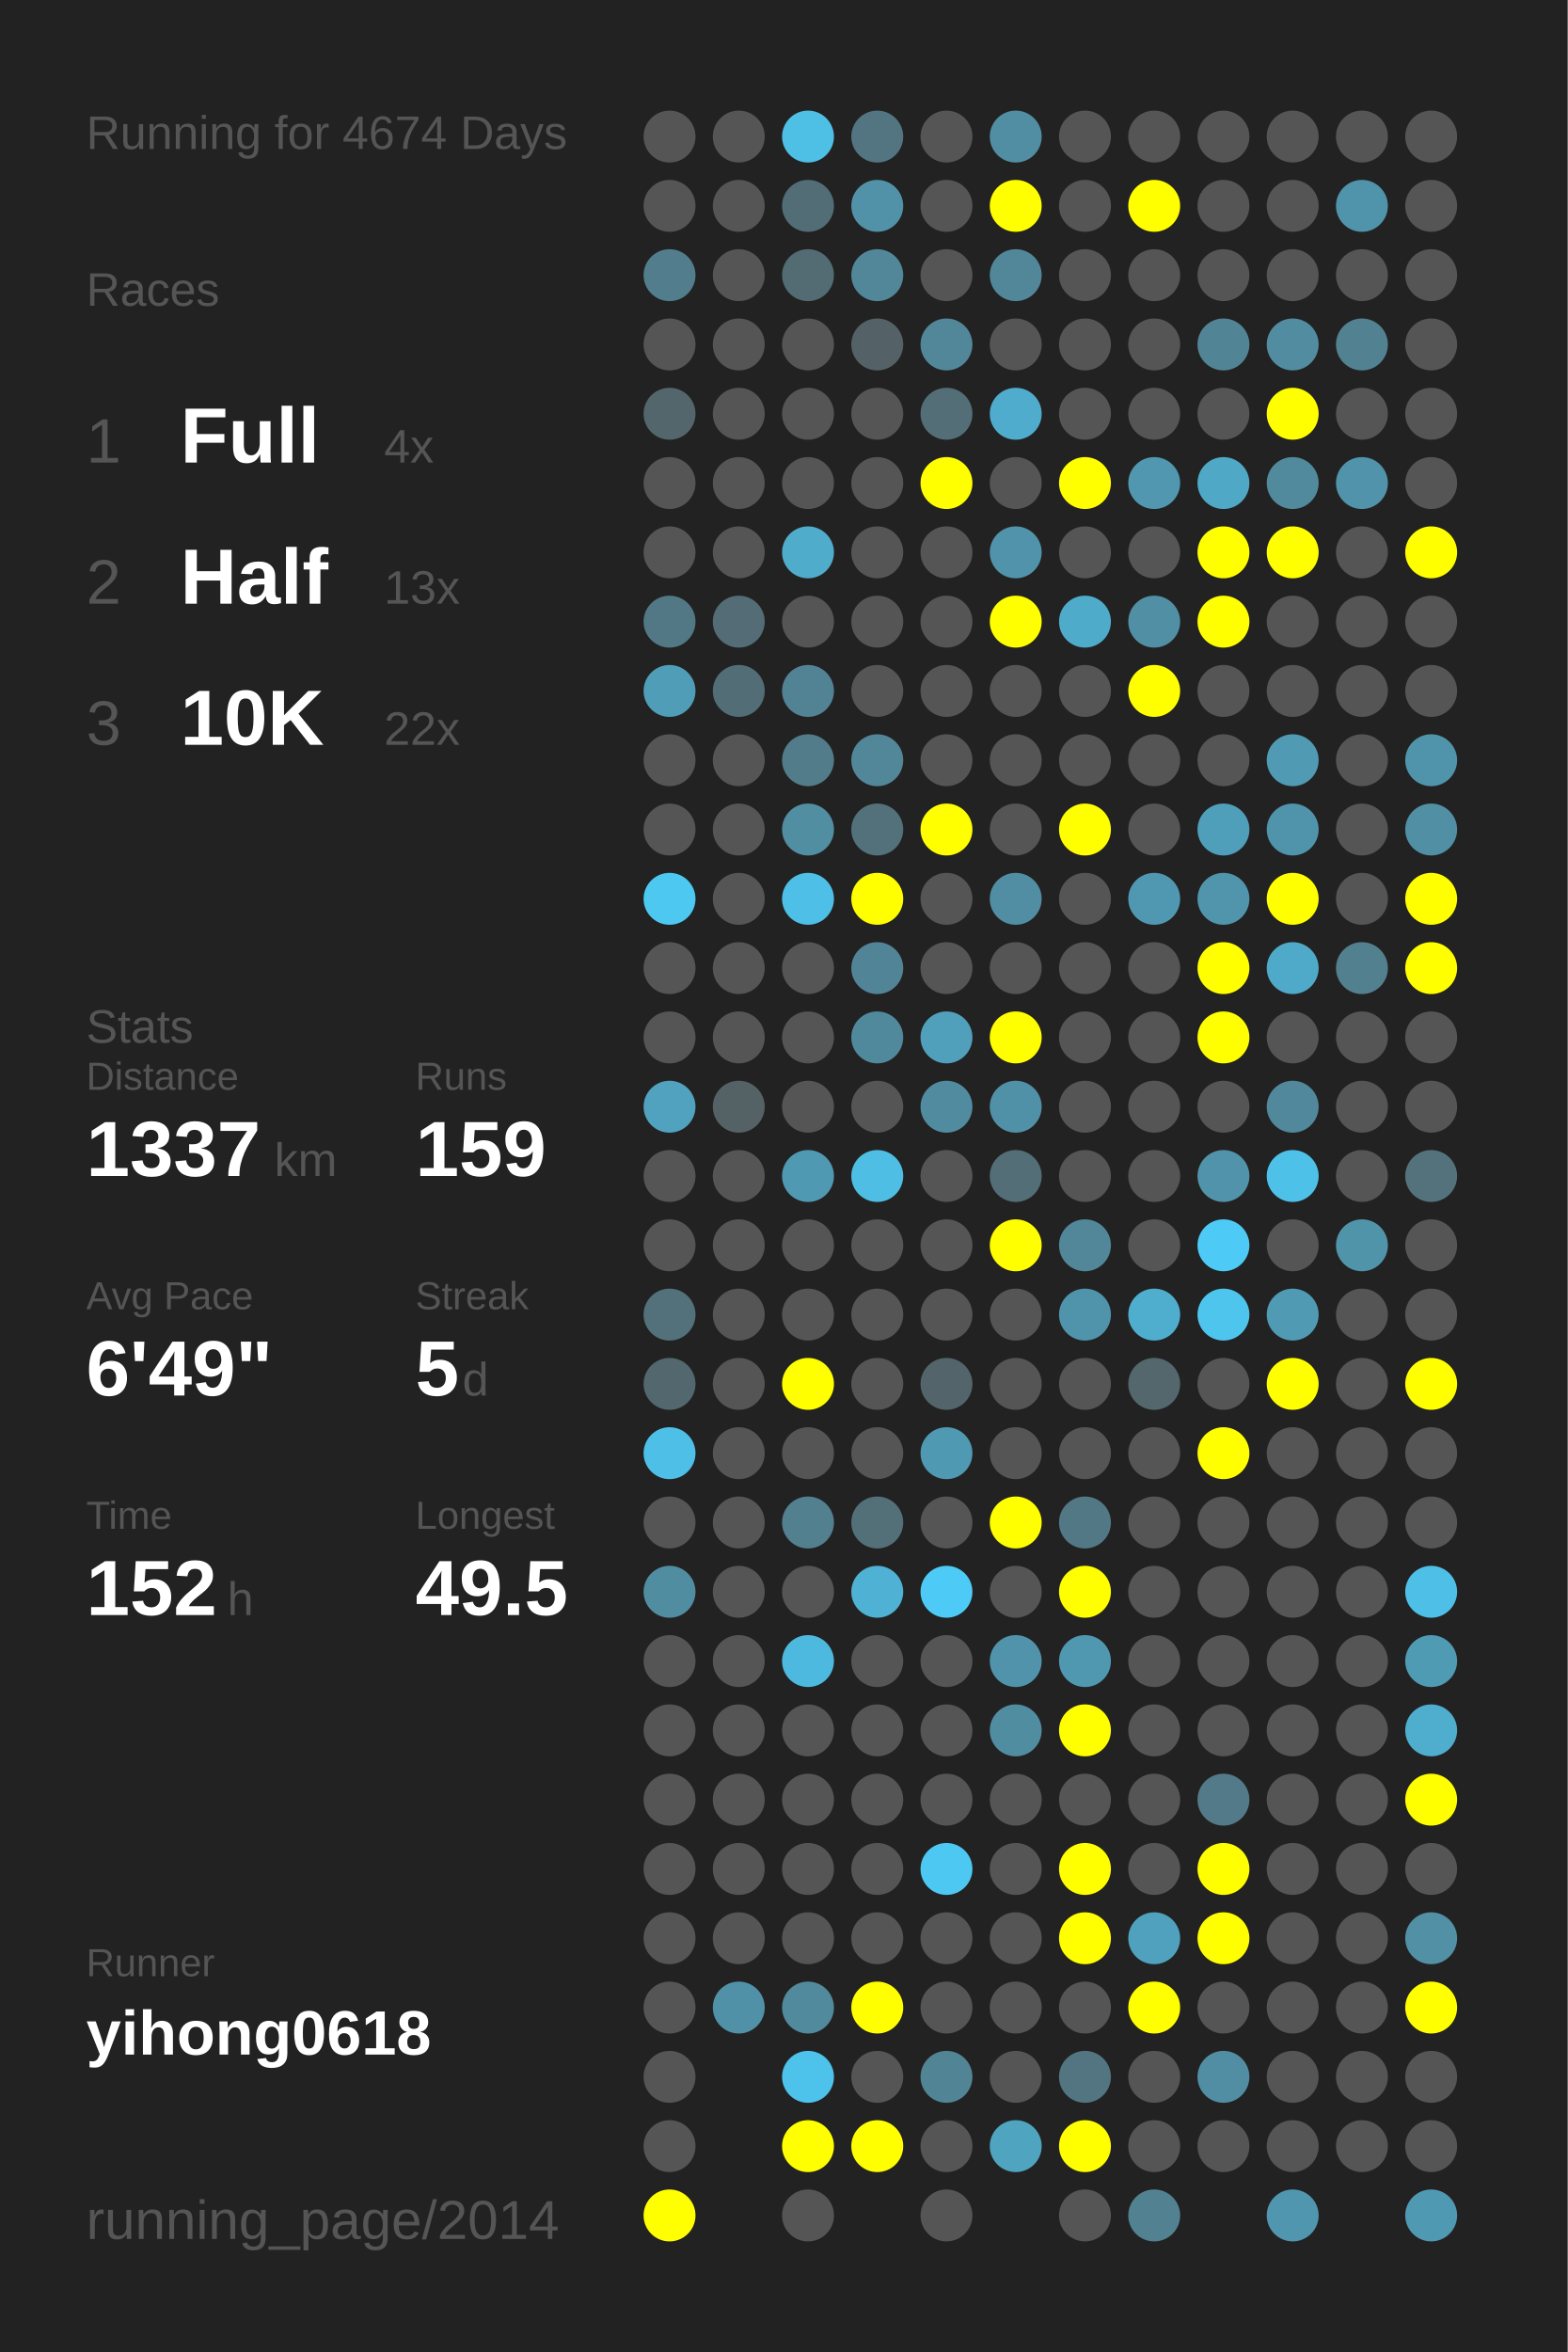
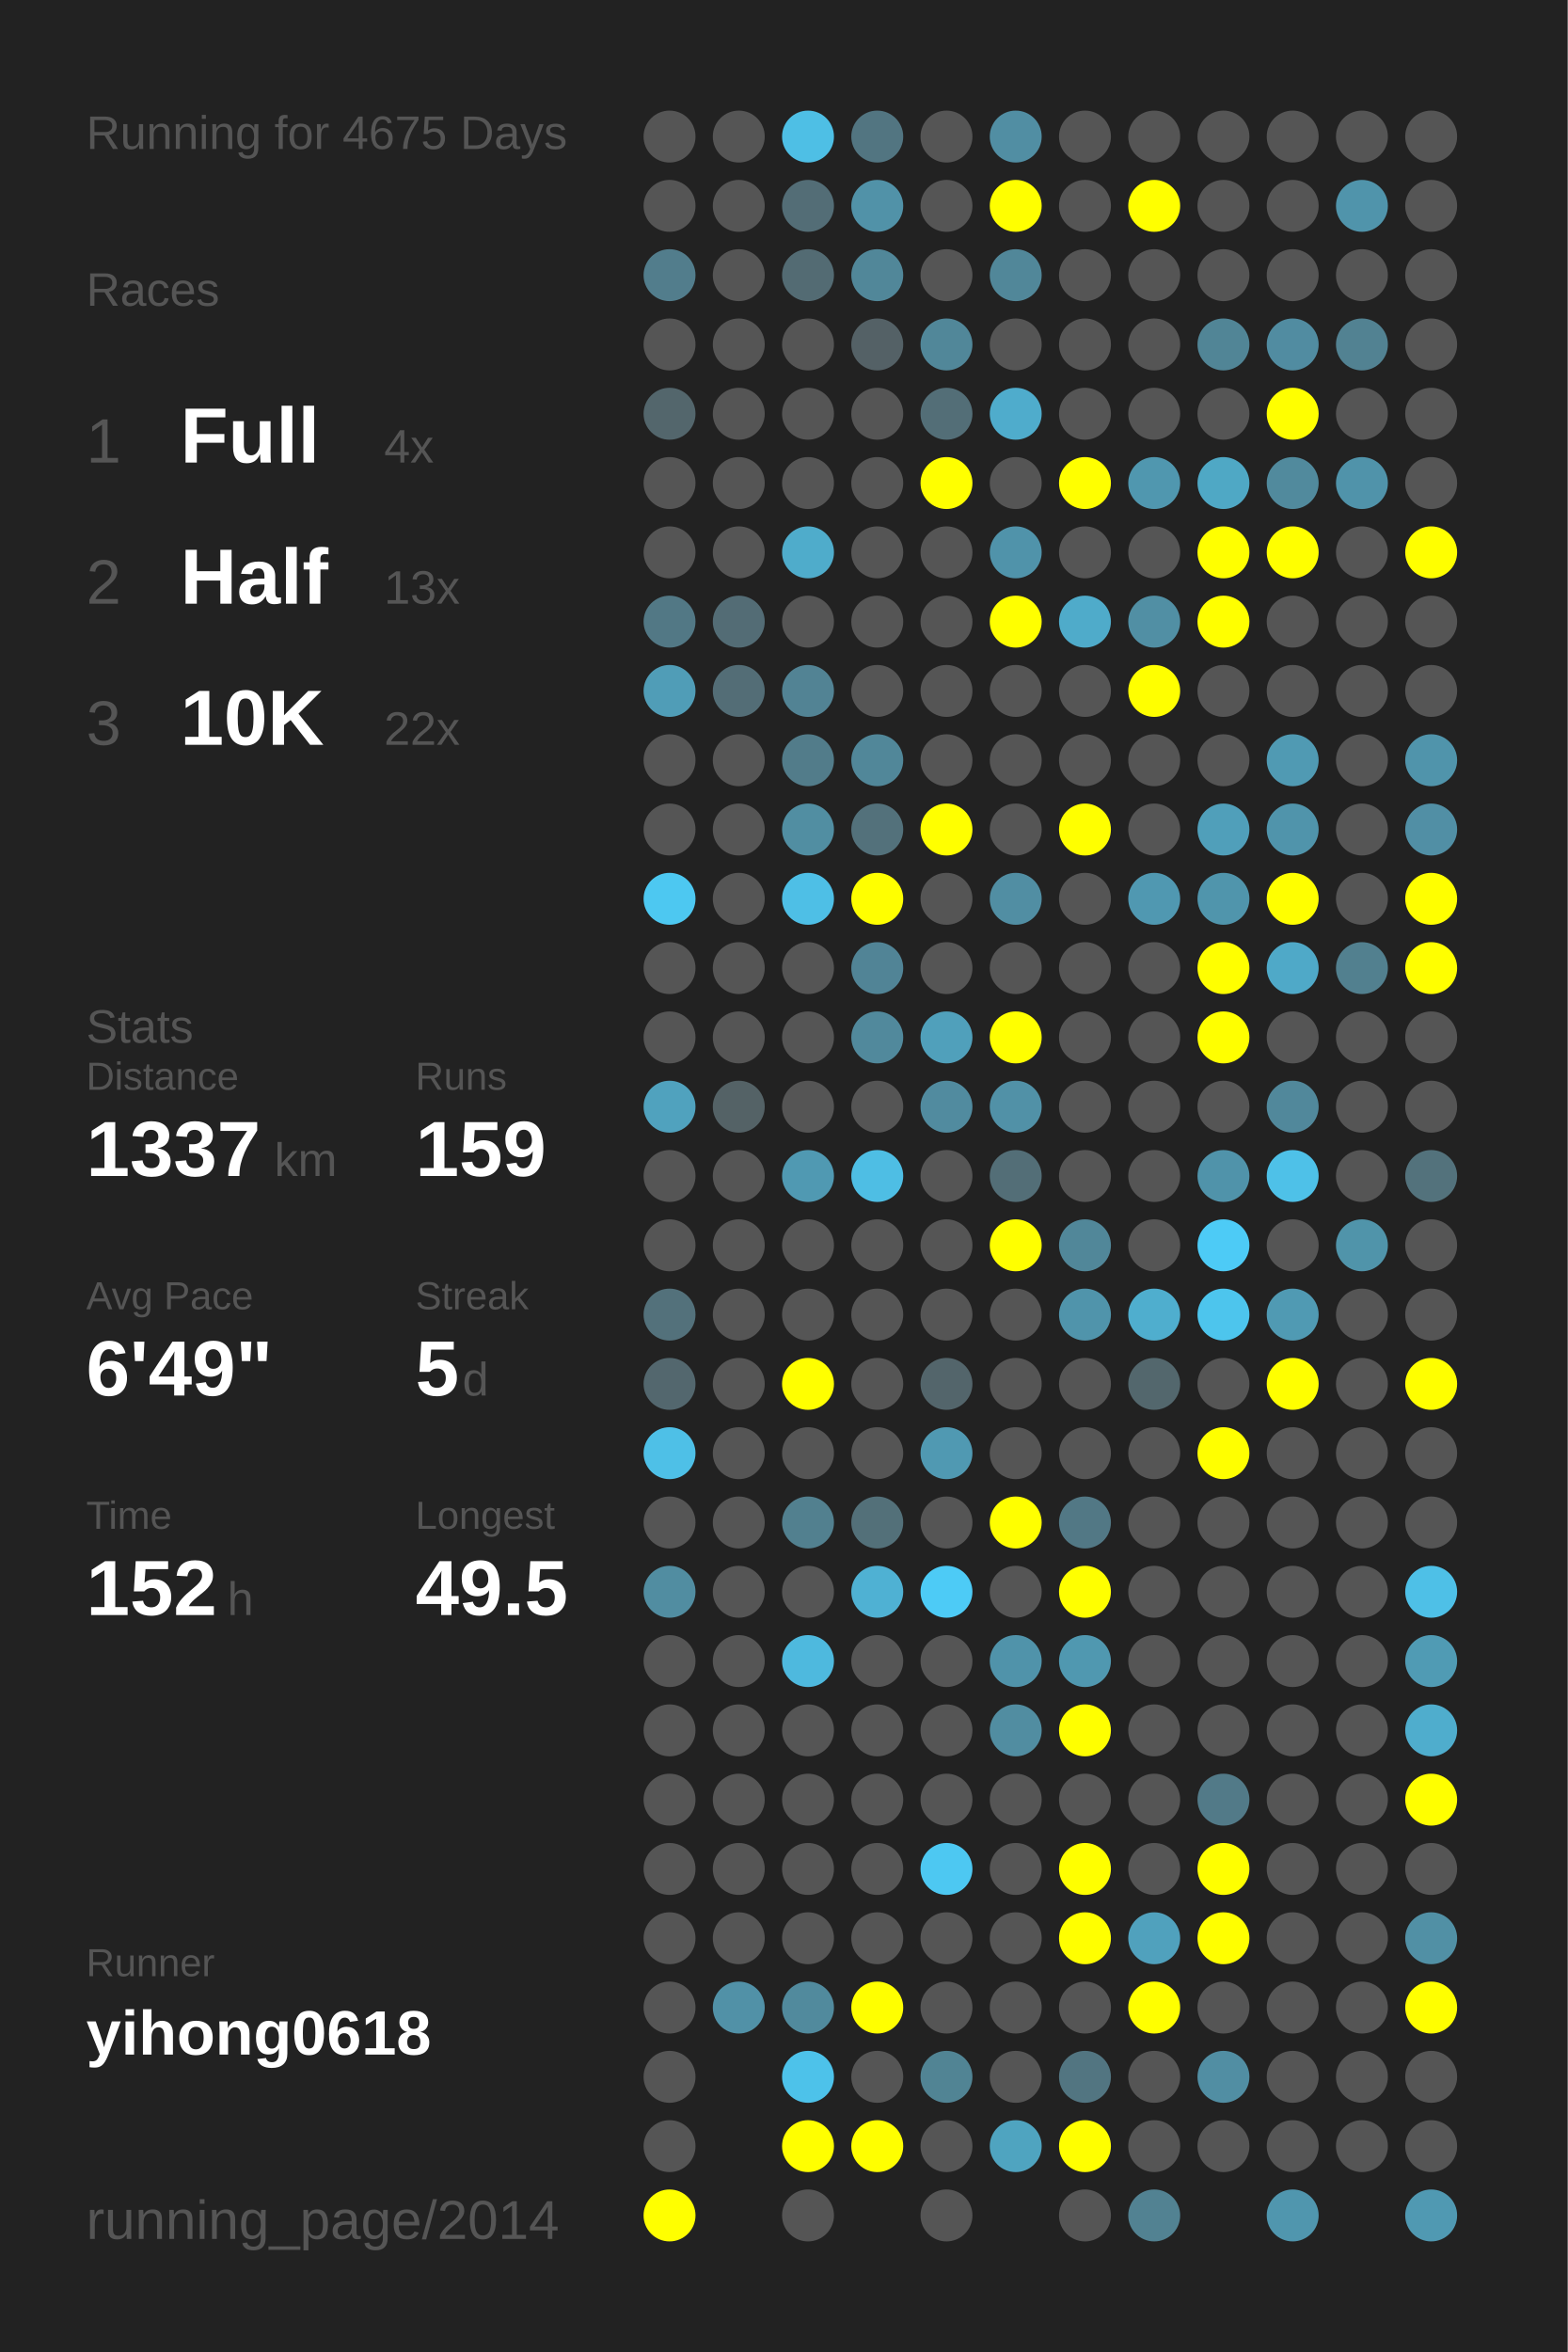
<svg xmlns="http://www.w3.org/2000/svg" baseProfile="full" height="300mm" version="1.1" viewBox="0,0,200,300" width="200mm">
  <defs />
  <rect fill="#222222" height="300" width="200" x="0" y="0" />
-   <text fill="#555555" style="font-size:6px; font-family:Arial;" x="11" y="19">Running for 4674 Days</text>
+   <text fill="#555555" style="font-size:6px; font-family:Arial;" x="11" y="19">Running for 4675 Days</text>
  <text fill="#555555" style="font-size:6px; font-family:Arial;" x="11" y="39">Races</text>
  <text fill="#555555" style="font-size:8px; font-family:Arial;" x="11" y="59">1</text>
  <text fill="#FFFFFF" style="font-size:10px; font-family:Arial; font-weight:bold;" x="23" y="59">Full</text>
  <text fill="#555555" style="font-size:6px; font-family:Arial;" x="49" y="59">4x</text>
  <text fill="#555555" style="font-size:8px; font-family:Arial;" x="11" y="77">2</text>
  <text fill="#FFFFFF" style="font-size:10px; font-family:Arial; font-weight:bold;" x="23" y="77">Half</text>
  <text fill="#555555" style="font-size:6px; font-family:Arial;" x="49" y="77">13x</text>
  <text fill="#555555" style="font-size:8px; font-family:Arial;" x="11" y="95">3</text>
  <text fill="#FFFFFF" style="font-size:10px; font-family:Arial; font-weight:bold;" x="23" y="95">10K</text>
  <text fill="#555555" style="font-size:6px; font-family:Arial;" x="49" y="95">22x</text>
  <text fill="#555555" style="font-size:6px; font-family:Arial;" x="11" y="133">Stats</text>
  <text fill="#555555" style="font-size:5px; font-family:Arial;" x="11" y="139">Distance</text>
  <text fill="#FFFFFF" style="font-size:10px; font-family:Arial; font-weight:bold;" x="11" y="150">1337</text>
  <text fill="#555555" style="font-size:6px; font-family:Arial;" x="35" y="150">km</text>
  <text fill="#555555" style="font-size:5px; font-family:Arial;" x="53" y="139">Runs</text>
  <text fill="#FFFFFF" style="font-size:10px; font-family:Arial; font-weight:bold;" x="53" y="150">159</text>
  <text fill="#555555" style="font-size:5px; font-family:Arial;" x="11" y="167">Avg Pace</text>
  <text fill="#FFFFFF" style="font-size:10px; font-family:Arial; font-weight:bold;" x="11" y="178">6'49"</text>
  <text fill="#555555" style="font-size:5px; font-family:Arial;" x="53" y="167">Streak</text>
  <text fill="#FFFFFF" style="font-size:10px; font-family:Arial; font-weight:bold;" x="53" y="178">5</text>
  <text fill="#555555" style="font-size:6px; font-family:Arial;" x="59" y="178">d</text>
  <text fill="#555555" style="font-size:5px; font-family:Arial;" x="11" y="195">Time</text>
  <text fill="#FFFFFF" style="font-size:10px; font-family:Arial; font-weight:bold;" x="11" y="206">152</text>
  <text fill="#555555" style="font-size:6px; font-family:Arial;" x="29" y="206">h</text>
  <text fill="#555555" style="font-size:5px; font-family:Arial;" x="53" y="195">Longest</text>
  <text fill="#FFFFFF" style="font-size:10px; font-family:Arial; font-weight:bold;" x="53" y="206">49.5</text>
  <text fill="#555555" style="font-size:5px; font-family:Arial;" x="11" y="252.065">Runner</text>
  <text fill="#FFFFFF" style="font-size:8px; font-family:Arial; font-weight:bold;" x="11" y="262.065">yihong0618</text>
  <text fill="#555555" style="font-size:7px; font-family:Arial;" x="11" y="285.581">running_page/2014</text>
  <circle cx="85.417" cy="17.419" fill="#555555" r="3.312" />
  <circle cx="85.417" cy="26.258" fill="#555555" r="3.312" />
  <circle cx="85.417" cy="35.097" fill="#527d8c" r="3.312" />
  <circle cx="85.417" cy="43.935" fill="#555555" r="3.312" />
  <circle cx="85.417" cy="52.774" fill="#53666c" r="3.312" />
  <circle cx="85.417" cy="61.613" fill="#555555" r="3.312" />
  <circle cx="85.417" cy="70.452" fill="#555555" r="3.312" />
  <circle cx="85.417" cy="79.29" fill="#527885" r="3.312" />
  <circle cx="85.417" cy="88.129" fill="#509db7" r="3.312" />
  <circle cx="85.417" cy="96.968" fill="#555555" r="3.312" />
  <circle cx="85.417" cy="105.806" fill="#555555" r="3.312" />
  <circle cx="85.417" cy="114.645" fill="#4dc8f1" r="3.312" />
  <circle cx="85.417" cy="123.484" fill="#555555" r="3.312" />
  <circle cx="85.417" cy="132.323" fill="#555555" r="3.312" />
  <circle cx="85.417" cy="141.161" fill="#50a2be" r="3.312" />
  <circle cx="85.417" cy="150" fill="#555555" r="3.312" />
  <circle cx="85.417" cy="158.839" fill="#555555" r="3.312" />
  <circle cx="85.417" cy="167.677" fill="#53717b" r="3.312" />
  <circle cx="85.417" cy="176.516" fill="#53676e" r="3.312" />
  <circle cx="85.417" cy="185.355" fill="#4ec0e7" r="3.312" />
  <circle cx="85.417" cy="194.194" fill="#555555" r="3.312" />
  <circle cx="85.417" cy="203.032" fill="#518da1" r="3.312" />
  <circle cx="85.417" cy="211.871" fill="#555555" r="3.312" />
  <circle cx="85.417" cy="220.71" fill="#555555" r="3.312" />
  <circle cx="85.417" cy="229.548" fill="#555555" r="3.312" />
  <circle cx="85.417" cy="238.387" fill="#555555" r="3.312" />
  <circle cx="85.417" cy="247.226" fill="#555555" r="3.312" />
  <circle cx="85.417" cy="256.065" fill="#555555" r="3.312" />
  <circle cx="85.417" cy="264.903" fill="#555555" r="3.312" />
  <circle cx="85.417" cy="273.742" fill="#555555" r="3.312" />
  <circle cx="85.417" cy="282.581" fill="#FFFF00" r="3.312" />
  <circle cx="94.25" cy="17.419" fill="#555555" r="3.312" />
  <circle cx="94.25" cy="26.258" fill="#555555" r="3.312" />
  <circle cx="94.25" cy="35.097" fill="#555555" r="3.312" />
  <circle cx="94.25" cy="43.935" fill="#555555" r="3.312" />
  <circle cx="94.25" cy="52.774" fill="#555555" r="3.312" />
  <circle cx="94.25" cy="61.613" fill="#555555" r="3.312" />
  <circle cx="94.25" cy="70.452" fill="#555555" r="3.312" />
  <circle cx="94.25" cy="79.29" fill="#536c75" r="3.312" />
  <circle cx="94.25" cy="88.129" fill="#536d76" r="3.312" />
  <circle cx="94.25" cy="96.968" fill="#555555" r="3.312" />
  <circle cx="94.25" cy="105.806" fill="#555555" r="3.312" />
  <circle cx="94.25" cy="114.645" fill="#555555" r="3.312" />
  <circle cx="94.25" cy="123.484" fill="#555555" r="3.312" />
  <circle cx="94.25" cy="132.323" fill="#555555" r="3.312" />
  <circle cx="94.25" cy="141.161" fill="#546266" r="3.312" />
  <circle cx="94.25" cy="150" fill="#555555" r="3.312" />
  <circle cx="94.25" cy="158.839" fill="#555555" r="3.312" />
  <circle cx="94.25" cy="167.677" fill="#555555" r="3.312" />
  <circle cx="94.25" cy="176.516" fill="#555555" r="3.312" />
  <circle cx="94.25" cy="185.355" fill="#555555" r="3.312" />
  <circle cx="94.25" cy="194.194" fill="#555555" r="3.312" />
  <circle cx="94.25" cy="203.032" fill="#555555" r="3.312" />
  <circle cx="94.25" cy="211.871" fill="#555555" r="3.312" />
  <circle cx="94.25" cy="220.71" fill="#555555" r="3.312" />
  <circle cx="94.25" cy="229.548" fill="#555555" r="3.312" />
  <circle cx="94.25" cy="238.387" fill="#555555" r="3.312" />
  <circle cx="94.25" cy="247.226" fill="#555555" r="3.312" />
  <circle cx="94.25" cy="256.065" fill="#5191a7" r="3.312" />
  <circle cx="103.083" cy="17.419" fill="#4ebfe5" r="3.312" />
  <circle cx="103.083" cy="26.258" fill="#536d76" r="3.312" />
  <circle cx="103.083" cy="35.097" fill="#536b73" r="3.312" />
  <circle cx="103.083" cy="43.935" fill="#555555" r="3.312" />
  <circle cx="103.083" cy="52.774" fill="#555555" r="3.312" />
  <circle cx="103.083" cy="61.613" fill="#555555" r="3.312" />
  <circle cx="103.083" cy="70.452" fill="#4faccb" r="3.312" />
  <circle cx="103.083" cy="79.29" fill="#555555" r="3.312" />
  <circle cx="103.083" cy="88.129" fill="#528394" r="3.312" />
  <circle cx="103.083" cy="96.968" fill="#527c8a" r="3.312" />
  <circle cx="103.083" cy="105.806" fill="#518ea2" r="3.312" />
  <circle cx="103.083" cy="114.645" fill="#4ebfe6" r="3.312" />
  <circle cx="103.083" cy="123.484" fill="#555555" r="3.312" />
  <circle cx="103.083" cy="132.323" fill="#555555" r="3.312" />
  <circle cx="103.083" cy="141.161" fill="#555555" r="3.312" />
  <circle cx="103.083" cy="150" fill="#5099b2" r="3.312" />
  <circle cx="103.083" cy="158.839" fill="#555555" r="3.312" />
  <circle cx="103.083" cy="167.677" fill="#555555" r="3.312" />
  <circle cx="103.083" cy="176.516" fill="#FFFF00" r="3.312" />
  <circle cx="103.083" cy="185.355" fill="#555555" r="3.312" />
  <circle cx="103.083" cy="194.194" fill="#52808f" r="3.312" />
  <circle cx="103.083" cy="203.032" fill="#555555" r="3.312" />
  <circle cx="103.083" cy="211.871" fill="#4eb9de" r="3.312" />
  <circle cx="103.083" cy="220.71" fill="#555555" r="3.312" />
  <circle cx="103.083" cy="229.548" fill="#555555" r="3.312" />
  <circle cx="103.083" cy="238.387" fill="#555555" r="3.312" />
  <circle cx="103.083" cy="247.226" fill="#555555" r="3.312" />
  <circle cx="103.083" cy="256.065" fill="#518a9d" r="3.312" />
  <circle cx="103.083" cy="264.903" fill="#4dc2ea" r="3.312" />
  <circle cx="103.083" cy="273.742" fill="#FFFF00" r="3.312" />
  <circle cx="103.083" cy="282.581" fill="#555555" r="3.312" />
  <circle cx="111.917" cy="17.419" fill="#527581" r="3.312" />
  <circle cx="111.917" cy="26.258" fill="#5192a8" r="3.312" />
  <circle cx="111.917" cy="35.097" fill="#518799" r="3.312" />
  <circle cx="111.917" cy="43.935" fill="#546166" r="3.312" />
  <circle cx="111.917" cy="52.774" fill="#555555" r="3.312" />
  <circle cx="111.917" cy="61.613" fill="#555555" r="3.312" />
  <circle cx="111.917" cy="70.452" fill="#555555" r="3.312" />
  <circle cx="111.917" cy="79.29" fill="#555555" r="3.312" />
  <circle cx="111.917" cy="88.129" fill="#555555" r="3.312" />
  <circle cx="111.917" cy="96.968" fill="#518799" r="3.312" />
  <circle cx="111.917" cy="105.806" fill="#53717b" r="3.312" />
  <circle cx="111.917" cy="114.645" fill="#FFFF00" r="3.312" />
  <circle cx="111.917" cy="123.484" fill="#518496" r="3.312" />
  <circle cx="111.917" cy="132.323" fill="#51899c" r="3.312" />
  <circle cx="111.917" cy="141.161" fill="#555555" r="3.312" />
  <circle cx="111.917" cy="150" fill="#4ebee4" r="3.312" />
  <circle cx="111.917" cy="158.839" fill="#555555" r="3.312" />
  <circle cx="111.917" cy="167.677" fill="#555555" r="3.312" />
  <circle cx="111.917" cy="176.516" fill="#555555" r="3.312" />
  <circle cx="111.917" cy="185.355" fill="#555555" r="3.312" />
  <circle cx="111.917" cy="194.194" fill="#537079" r="3.312" />
  <circle cx="111.917" cy="203.032" fill="#4fb1d3" r="3.312" />
  <circle cx="111.917" cy="211.871" fill="#555555" r="3.312" />
  <circle cx="111.917" cy="220.71" fill="#555555" r="3.312" />
  <circle cx="111.917" cy="229.548" fill="#555555" r="3.312" />
  <circle cx="111.917" cy="238.387" fill="#555555" r="3.312" />
  <circle cx="111.917" cy="247.226" fill="#555555" r="3.312" />
  <circle cx="111.917" cy="256.065" fill="#FFFF00" r="3.312" />
  <circle cx="111.917" cy="264.903" fill="#555555" r="3.312" />
  <circle cx="111.917" cy="273.742" fill="#FFFF00" r="3.312" />
  <circle cx="120.75" cy="17.419" fill="#555555" r="3.312" />
  <circle cx="120.75" cy="26.258" fill="#555555" r="3.312" />
  <circle cx="120.75" cy="35.097" fill="#555555" r="3.312" />
  <circle cx="120.75" cy="43.935" fill="#518799" r="3.312" />
  <circle cx="120.75" cy="52.774" fill="#536e77" r="3.312" />
  <circle cx="120.75" cy="61.613" fill="#FFFF00" r="3.312" />
  <circle cx="120.75" cy="70.452" fill="#555555" r="3.312" />
  <circle cx="120.75" cy="79.29" fill="#555555" r="3.312" />
  <circle cx="120.75" cy="88.129" fill="#555555" r="3.312" />
  <circle cx="120.75" cy="96.968" fill="#555555" r="3.312" />
  <circle cx="120.75" cy="105.806" fill="#FFFF00" r="3.312" />
  <circle cx="120.75" cy="114.645" fill="#555555" r="3.312" />
  <circle cx="120.75" cy="123.484" fill="#555555" r="3.312" />
  <circle cx="120.75" cy="132.323" fill="#50a0bb" r="3.312" />
  <circle cx="120.75" cy="141.161" fill="#518b9f" r="3.312" />
  <circle cx="120.75" cy="150" fill="#555555" r="3.312" />
  <circle cx="120.75" cy="158.839" fill="#555555" r="3.312" />
  <circle cx="120.75" cy="167.677" fill="#555555" r="3.312" />
  <circle cx="120.75" cy="176.516" fill="#53656b" r="3.312" />
  <circle cx="120.75" cy="185.355" fill="#5099b2" r="3.312" />
  <circle cx="120.75" cy="194.194" fill="#555555" r="3.312" />
  <circle cx="120.75" cy="203.032" fill="#4dcbf6" r="3.312" />
  <circle cx="120.75" cy="211.871" fill="#555555" r="3.312" />
  <circle cx="120.75" cy="220.71" fill="#555555" r="3.312" />
  <circle cx="120.75" cy="229.548" fill="#555555" r="3.312" />
  <circle cx="120.75" cy="238.387" fill="#4dc8f2" r="3.312" />
  <circle cx="120.75" cy="247.226" fill="#555555" r="3.312" />
  <circle cx="120.75" cy="256.065" fill="#555555" r="3.312" />
  <circle cx="120.75" cy="264.903" fill="#518494" r="3.312" />
  <circle cx="120.75" cy="273.742" fill="#555555" r="3.312" />
  <circle cx="120.75" cy="282.581" fill="#555555" r="3.312" />
  <circle cx="129.583" cy="17.419" fill="#518ea3" r="3.312" />
  <circle cx="129.583" cy="26.258" fill="#FFFF00" r="3.312" />
  <circle cx="129.583" cy="35.097" fill="#518799" r="3.312" />
  <circle cx="129.583" cy="43.935" fill="#555555" r="3.312" />
  <circle cx="129.583" cy="52.774" fill="#4faccc" r="3.312" />
  <circle cx="129.583" cy="61.613" fill="#555555" r="3.312" />
  <circle cx="129.583" cy="70.452" fill="#5093aa" r="3.312" />
  <circle cx="129.583" cy="79.29" fill="#FFFF00" r="3.312" />
  <circle cx="129.583" cy="88.129" fill="#555555" r="3.312" />
  <circle cx="129.583" cy="96.968" fill="#555555" r="3.312" />
  <circle cx="129.583" cy="105.806" fill="#555555" r="3.312" />
  <circle cx="129.583" cy="114.645" fill="#518ea3" r="3.312" />
  <circle cx="129.583" cy="123.484" fill="#555555" r="3.312" />
  <circle cx="129.583" cy="132.323" fill="#FFFF00" r="3.312" />
  <circle cx="129.583" cy="141.161" fill="#5191a7" r="3.312" />
  <circle cx="129.583" cy="150" fill="#536e77" r="3.312" />
  <circle cx="129.583" cy="158.839" fill="#FFFF00" r="3.312" />
  <circle cx="129.583" cy="167.677" fill="#555555" r="3.312" />
  <circle cx="129.583" cy="176.516" fill="#555555" r="3.312" />
  <circle cx="129.583" cy="185.355" fill="#555555" r="3.312" />
  <circle cx="129.583" cy="194.194" fill="#FFFF00" r="3.312" />
  <circle cx="129.583" cy="203.032" fill="#555555" r="3.312" />
  <circle cx="129.583" cy="211.871" fill="#5093aa" r="3.312" />
  <circle cx="129.583" cy="220.71" fill="#518da1" r="3.312" />
  <circle cx="129.583" cy="229.548" fill="#555555" r="3.312" />
  <circle cx="129.583" cy="238.387" fill="#555555" r="3.312" />
  <circle cx="129.583" cy="247.226" fill="#555555" r="3.312" />
  <circle cx="129.583" cy="256.065" fill="#555555" r="3.312" />
  <circle cx="129.583" cy="264.903" fill="#555555" r="3.312" />
  <circle cx="129.583" cy="273.742" fill="#4fa4c0" r="3.312" />
  <circle cx="138.417" cy="17.419" fill="#555555" r="3.312" />
  <circle cx="138.417" cy="26.258" fill="#555555" r="3.312" />
  <circle cx="138.417" cy="35.097" fill="#555555" r="3.312" />
  <circle cx="138.417" cy="43.935" fill="#555555" r="3.312" />
  <circle cx="138.417" cy="52.774" fill="#555555" r="3.312" />
  <circle cx="138.417" cy="61.613" fill="#FFFF00" r="3.312" />
  <circle cx="138.417" cy="70.452" fill="#555555" r="3.312" />
  <circle cx="138.417" cy="79.29" fill="#4fabca" r="3.312" />
  <circle cx="138.417" cy="88.129" fill="#555555" r="3.312" />
  <circle cx="138.417" cy="96.968" fill="#555555" r="3.312" />
  <circle cx="138.417" cy="105.806" fill="#FFFF00" r="3.312" />
  <circle cx="138.417" cy="114.645" fill="#555555" r="3.312" />
  <circle cx="138.417" cy="123.484" fill="#555555" r="3.312" />
  <circle cx="138.417" cy="132.323" fill="#555555" r="3.312" />
  <circle cx="138.417" cy="141.161" fill="#555555" r="3.312" />
  <circle cx="138.417" cy="150" fill="#555555" r="3.312" />
  <circle cx="138.417" cy="158.839" fill="#518799" r="3.312" />
  <circle cx="138.417" cy="167.677" fill="#5094ab" r="3.312" />
  <circle cx="138.417" cy="176.516" fill="#555555" r="3.312" />
  <circle cx="138.417" cy="185.355" fill="#555555" r="3.312" />
  <circle cx="138.417" cy="194.194" fill="#527885" r="3.312" />
  <circle cx="138.417" cy="203.032" fill="#FFFF00" r="3.312" />
  <circle cx="138.417" cy="211.871" fill="#5098b0" r="3.312" />
  <circle cx="138.417" cy="220.71" fill="#FFFF00" r="3.312" />
  <circle cx="138.417" cy="229.548" fill="#555555" r="3.312" />
  <circle cx="138.417" cy="238.387" fill="#FFFF00" r="3.312" />
  <circle cx="138.417" cy="247.226" fill="#FFFF00" r="3.312" />
  <circle cx="138.417" cy="256.065" fill="#555555" r="3.312" />
  <circle cx="138.417" cy="264.903" fill="#527581" r="3.312" />
  <circle cx="138.417" cy="273.742" fill="#FFFF00" r="3.312" />
  <circle cx="138.417" cy="282.581" fill="#555555" r="3.312" />
  <circle cx="147.25" cy="17.419" fill="#555555" r="3.312" />
  <circle cx="147.25" cy="26.258" fill="#FFFF00" r="3.312" />
  <circle cx="147.25" cy="35.097" fill="#555555" r="3.312" />
  <circle cx="147.25" cy="43.935" fill="#555555" r="3.312" />
  <circle cx="147.25" cy="52.774" fill="#555555" r="3.312" />
  <circle cx="147.25" cy="61.613" fill="#5097af" r="3.312" />
  <circle cx="147.25" cy="70.452" fill="#555555" r="3.312" />
  <circle cx="147.25" cy="79.29" fill="#518fa4" r="3.312" />
  <circle cx="147.25" cy="88.129" fill="#FFFF00" r="3.312" />
  <circle cx="147.25" cy="96.968" fill="#555555" r="3.312" />
  <circle cx="147.25" cy="105.806" fill="#555555" r="3.312" />
  <circle cx="147.25" cy="114.645" fill="#5098b1" r="3.312" />
  <circle cx="147.25" cy="123.484" fill="#555555" r="3.312" />
  <circle cx="147.25" cy="132.323" fill="#555555" r="3.312" />
  <circle cx="147.25" cy="141.161" fill="#555555" r="3.312" />
  <circle cx="147.25" cy="150" fill="#555555" r="3.312" />
  <circle cx="147.25" cy="158.839" fill="#555555" r="3.312" />
  <circle cx="147.25" cy="167.677" fill="#4faece" r="3.312" />
  <circle cx="147.25" cy="176.516" fill="#53676d" r="3.312" />
  <circle cx="147.25" cy="185.355" fill="#555555" r="3.312" />
  <circle cx="147.25" cy="194.194" fill="#555555" r="3.312" />
  <circle cx="147.25" cy="203.032" fill="#555555" r="3.312" />
  <circle cx="147.25" cy="211.871" fill="#555555" r="3.312" />
  <circle cx="147.25" cy="220.71" fill="#555555" r="3.312" />
  <circle cx="147.25" cy="229.548" fill="#555555" r="3.312" />
  <circle cx="147.25" cy="238.387" fill="#555555" r="3.312" />
  <circle cx="147.25" cy="247.226" fill="#50a1bd" r="3.312" />
  <circle cx="147.25" cy="256.065" fill="#FFFF00" r="3.312" />
  <circle cx="147.25" cy="264.903" fill="#555555" r="3.312" />
  <circle cx="147.25" cy="273.742" fill="#555555" r="3.312" />
  <circle cx="147.25" cy="282.581" fill="#528292" r="3.312" />
  <circle cx="156.083" cy="17.419" fill="#555555" r="3.312" />
  <circle cx="156.083" cy="26.258" fill="#555555" r="3.312" />
  <circle cx="156.083" cy="35.097" fill="#555555" r="3.312" />
  <circle cx="156.083" cy="43.935" fill="#518596" r="3.312" />
  <circle cx="156.083" cy="52.774" fill="#555555" r="3.312" />
  <circle cx="156.083" cy="61.613" fill="#4fa8c5" r="3.312" />
  <circle cx="156.083" cy="70.452" fill="#FFFF00" r="3.312" />
  <circle cx="156.083" cy="79.29" fill="#FFFF00" r="3.312" />
  <circle cx="156.083" cy="88.129" fill="#555555" r="3.312" />
  <circle cx="156.083" cy="96.968" fill="#555555" r="3.312" />
  <circle cx="156.083" cy="105.806" fill="#509fba" r="3.312" />
  <circle cx="156.083" cy="114.645" fill="#5095ac" r="3.312" />
  <circle cx="156.083" cy="123.484" fill="#FFFF00" r="3.312" />
  <circle cx="156.083" cy="132.323" fill="#FFFF00" r="3.312" />
  <circle cx="156.083" cy="141.161" fill="#555555" r="3.312" />
  <circle cx="156.083" cy="150" fill="#5093aa" r="3.312" />
  <circle cx="156.083" cy="158.839" fill="#4dcbf6" r="3.312" />
  <circle cx="156.083" cy="167.677" fill="#4dc5ed" r="3.312" />
  <circle cx="156.083" cy="176.516" fill="#555555" r="3.312" />
  <circle cx="156.083" cy="185.355" fill="#FFFF00" r="3.312" />
  <circle cx="156.083" cy="194.194" fill="#555555" r="3.312" />
  <circle cx="156.083" cy="203.032" fill="#555555" r="3.312" />
  <circle cx="156.083" cy="211.871" fill="#555555" r="3.312" />
  <circle cx="156.083" cy="220.71" fill="#555555" r="3.312" />
  <circle cx="156.083" cy="229.548" fill="#527a88" r="3.312" />
  <circle cx="156.083" cy="238.387" fill="#FFFF00" r="3.312" />
  <circle cx="156.083" cy="247.226" fill="#FFFF00" r="3.312" />
  <circle cx="156.083" cy="256.065" fill="#555555" r="3.312" />
  <circle cx="156.083" cy="264.903" fill="#518ea3" r="3.312" />
  <circle cx="156.083" cy="273.742" fill="#555555" r="3.312" />
  <circle cx="164.917" cy="17.419" fill="#555555" r="3.312" />
  <circle cx="164.917" cy="26.258" fill="#555555" r="3.312" />
  <circle cx="164.917" cy="35.097" fill="#555555" r="3.312" />
  <circle cx="164.917" cy="43.935" fill="#518ca1" r="3.312" />
  <circle cx="164.917" cy="52.774" fill="#FFFF00" r="3.312" />
  <circle cx="164.917" cy="61.613" fill="#518a9d" r="3.312" />
  <circle cx="164.917" cy="70.452" fill="#FFFF00" r="3.312" />
  <circle cx="164.917" cy="79.29" fill="#555555" r="3.312" />
  <circle cx="164.917" cy="88.129" fill="#555555" r="3.312" />
  <circle cx="164.917" cy="96.968" fill="#509ab3" r="3.312" />
  <circle cx="164.917" cy="105.806" fill="#5094ab" r="3.312" />
  <circle cx="164.917" cy="114.645" fill="#FFFF00" r="3.312" />
  <circle cx="164.917" cy="123.484" fill="#4fa9c8" r="3.312" />
  <circle cx="164.917" cy="132.323" fill="#555555" r="3.312" />
  <circle cx="164.917" cy="141.161" fill="#51889b" r="3.312" />
  <circle cx="164.917" cy="150" fill="#4ec1e8" r="3.312" />
  <circle cx="164.917" cy="158.839" fill="#555555" r="3.312" />
  <circle cx="164.917" cy="167.677" fill="#509ab3" r="3.312" />
  <circle cx="164.917" cy="176.516" fill="#FFFF00" r="3.312" />
  <circle cx="164.917" cy="185.355" fill="#555555" r="3.312" />
  <circle cx="164.917" cy="194.194" fill="#555555" r="3.312" />
  <circle cx="164.917" cy="203.032" fill="#555555" r="3.312" />
  <circle cx="164.917" cy="211.871" fill="#555555" r="3.312" />
  <circle cx="164.917" cy="220.71" fill="#555555" r="3.312" />
  <circle cx="164.917" cy="229.548" fill="#555555" r="3.312" />
  <circle cx="164.917" cy="238.387" fill="#555555" r="3.312" />
  <circle cx="164.917" cy="247.226" fill="#555555" r="3.312" />
  <circle cx="164.917" cy="256.065" fill="#555555" r="3.312" />
  <circle cx="164.917" cy="264.903" fill="#555555" r="3.312" />
  <circle cx="164.917" cy="273.742" fill="#555555" r="3.312" />
  <circle cx="164.917" cy="282.581" fill="#5096ae" r="3.312" />
  <circle cx="173.75" cy="17.419" fill="#555555" r="3.312" />
  <circle cx="173.75" cy="26.258" fill="#5094ab" r="3.312" />
  <circle cx="173.75" cy="35.097" fill="#555555" r="3.312" />
  <circle cx="173.75" cy="43.935" fill="#528292" r="3.312" />
  <circle cx="173.75" cy="52.774" fill="#555555" r="3.312" />
  <circle cx="173.75" cy="61.613" fill="#5093aa" r="3.312" />
  <circle cx="173.75" cy="70.452" fill="#555555" r="3.312" />
  <circle cx="173.75" cy="79.29" fill="#555555" r="3.312" />
  <circle cx="173.75" cy="88.129" fill="#555555" r="3.312" />
  <circle cx="173.75" cy="96.968" fill="#555555" r="3.312" />
  <circle cx="173.75" cy="105.806" fill="#555555" r="3.312" />
  <circle cx="173.75" cy="114.645" fill="#555555" r="3.312" />
  <circle cx="173.75" cy="123.484" fill="#52808f" r="3.312" />
  <circle cx="173.75" cy="132.323" fill="#555555" r="3.312" />
  <circle cx="173.75" cy="141.161" fill="#555555" r="3.312" />
  <circle cx="173.75" cy="150" fill="#555555" r="3.312" />
  <circle cx="173.75" cy="158.839" fill="#5094aa" r="3.312" />
  <circle cx="173.75" cy="167.677" fill="#555555" r="3.312" />
  <circle cx="173.75" cy="176.516" fill="#555555" r="3.312" />
  <circle cx="173.75" cy="185.355" fill="#555555" r="3.312" />
  <circle cx="173.75" cy="194.194" fill="#555555" r="3.312" />
  <circle cx="173.75" cy="203.032" fill="#555555" r="3.312" />
  <circle cx="173.75" cy="211.871" fill="#555555" r="3.312" />
  <circle cx="173.75" cy="220.71" fill="#555555" r="3.312" />
  <circle cx="173.75" cy="229.548" fill="#555555" r="3.312" />
  <circle cx="173.75" cy="238.387" fill="#555555" r="3.312" />
  <circle cx="173.75" cy="247.226" fill="#555555" r="3.312" />
  <circle cx="173.75" cy="256.065" fill="#555555" r="3.312" />
  <circle cx="173.75" cy="264.903" fill="#555555" r="3.312" />
  <circle cx="173.75" cy="273.742" fill="#555555" r="3.312" />
  <circle cx="182.583" cy="17.419" fill="#555555" r="3.312" />
  <circle cx="182.583" cy="26.258" fill="#555555" r="3.312" />
  <circle cx="182.583" cy="35.097" fill="#555555" r="3.312" />
  <circle cx="182.583" cy="43.935" fill="#555555" r="3.312" />
  <circle cx="182.583" cy="52.774" fill="#555555" r="3.312" />
  <circle cx="182.583" cy="61.613" fill="#555555" r="3.312" />
  <circle cx="182.583" cy="70.452" fill="#FFFF00" r="3.312" />
  <circle cx="182.583" cy="79.29" fill="#555555" r="3.312" />
  <circle cx="182.583" cy="88.129" fill="#555555" r="3.312" />
  <circle cx="182.583" cy="96.968" fill="#5094ab" r="3.312" />
  <circle cx="182.583" cy="105.806" fill="#518fa5" r="3.312" />
  <circle cx="182.583" cy="114.645" fill="#FFFF00" r="3.312" />
  <circle cx="182.583" cy="123.484" fill="#FFFF00" r="3.312" />
  <circle cx="182.583" cy="132.323" fill="#555555" r="3.312" />
  <circle cx="182.583" cy="141.161" fill="#555555" r="3.312" />
  <circle cx="182.583" cy="150" fill="#53727c" r="3.312" />
  <circle cx="182.583" cy="158.839" fill="#555555" r="3.312" />
  <circle cx="182.583" cy="167.677" fill="#555555" r="3.312" />
  <circle cx="182.583" cy="176.516" fill="#FFFF00" r="3.312" />
  <circle cx="182.583" cy="185.355" fill="#555555" r="3.312" />
  <circle cx="182.583" cy="194.194" fill="#555555" r="3.312" />
  <circle cx="182.583" cy="203.032" fill="#4ec0e7" r="3.312" />
  <circle cx="182.583" cy="211.871" fill="#509bb4" r="3.312" />
  <circle cx="182.583" cy="220.71" fill="#4fadcd" r="3.312" />
  <circle cx="182.583" cy="229.548" fill="#FFFF00" r="3.312" />
  <circle cx="182.583" cy="238.387" fill="#555555" r="3.312" />
  <circle cx="182.583" cy="247.226" fill="#5190a5" r="3.312" />
  <circle cx="182.583" cy="256.065" fill="#FFFF00" r="3.312" />
  <circle cx="182.583" cy="264.903" fill="#555555" r="3.312" />
  <circle cx="182.583" cy="273.742" fill="#555555" r="3.312" />
  <circle cx="182.583" cy="282.581" fill="#5099b2" r="3.312" />
</svg>
